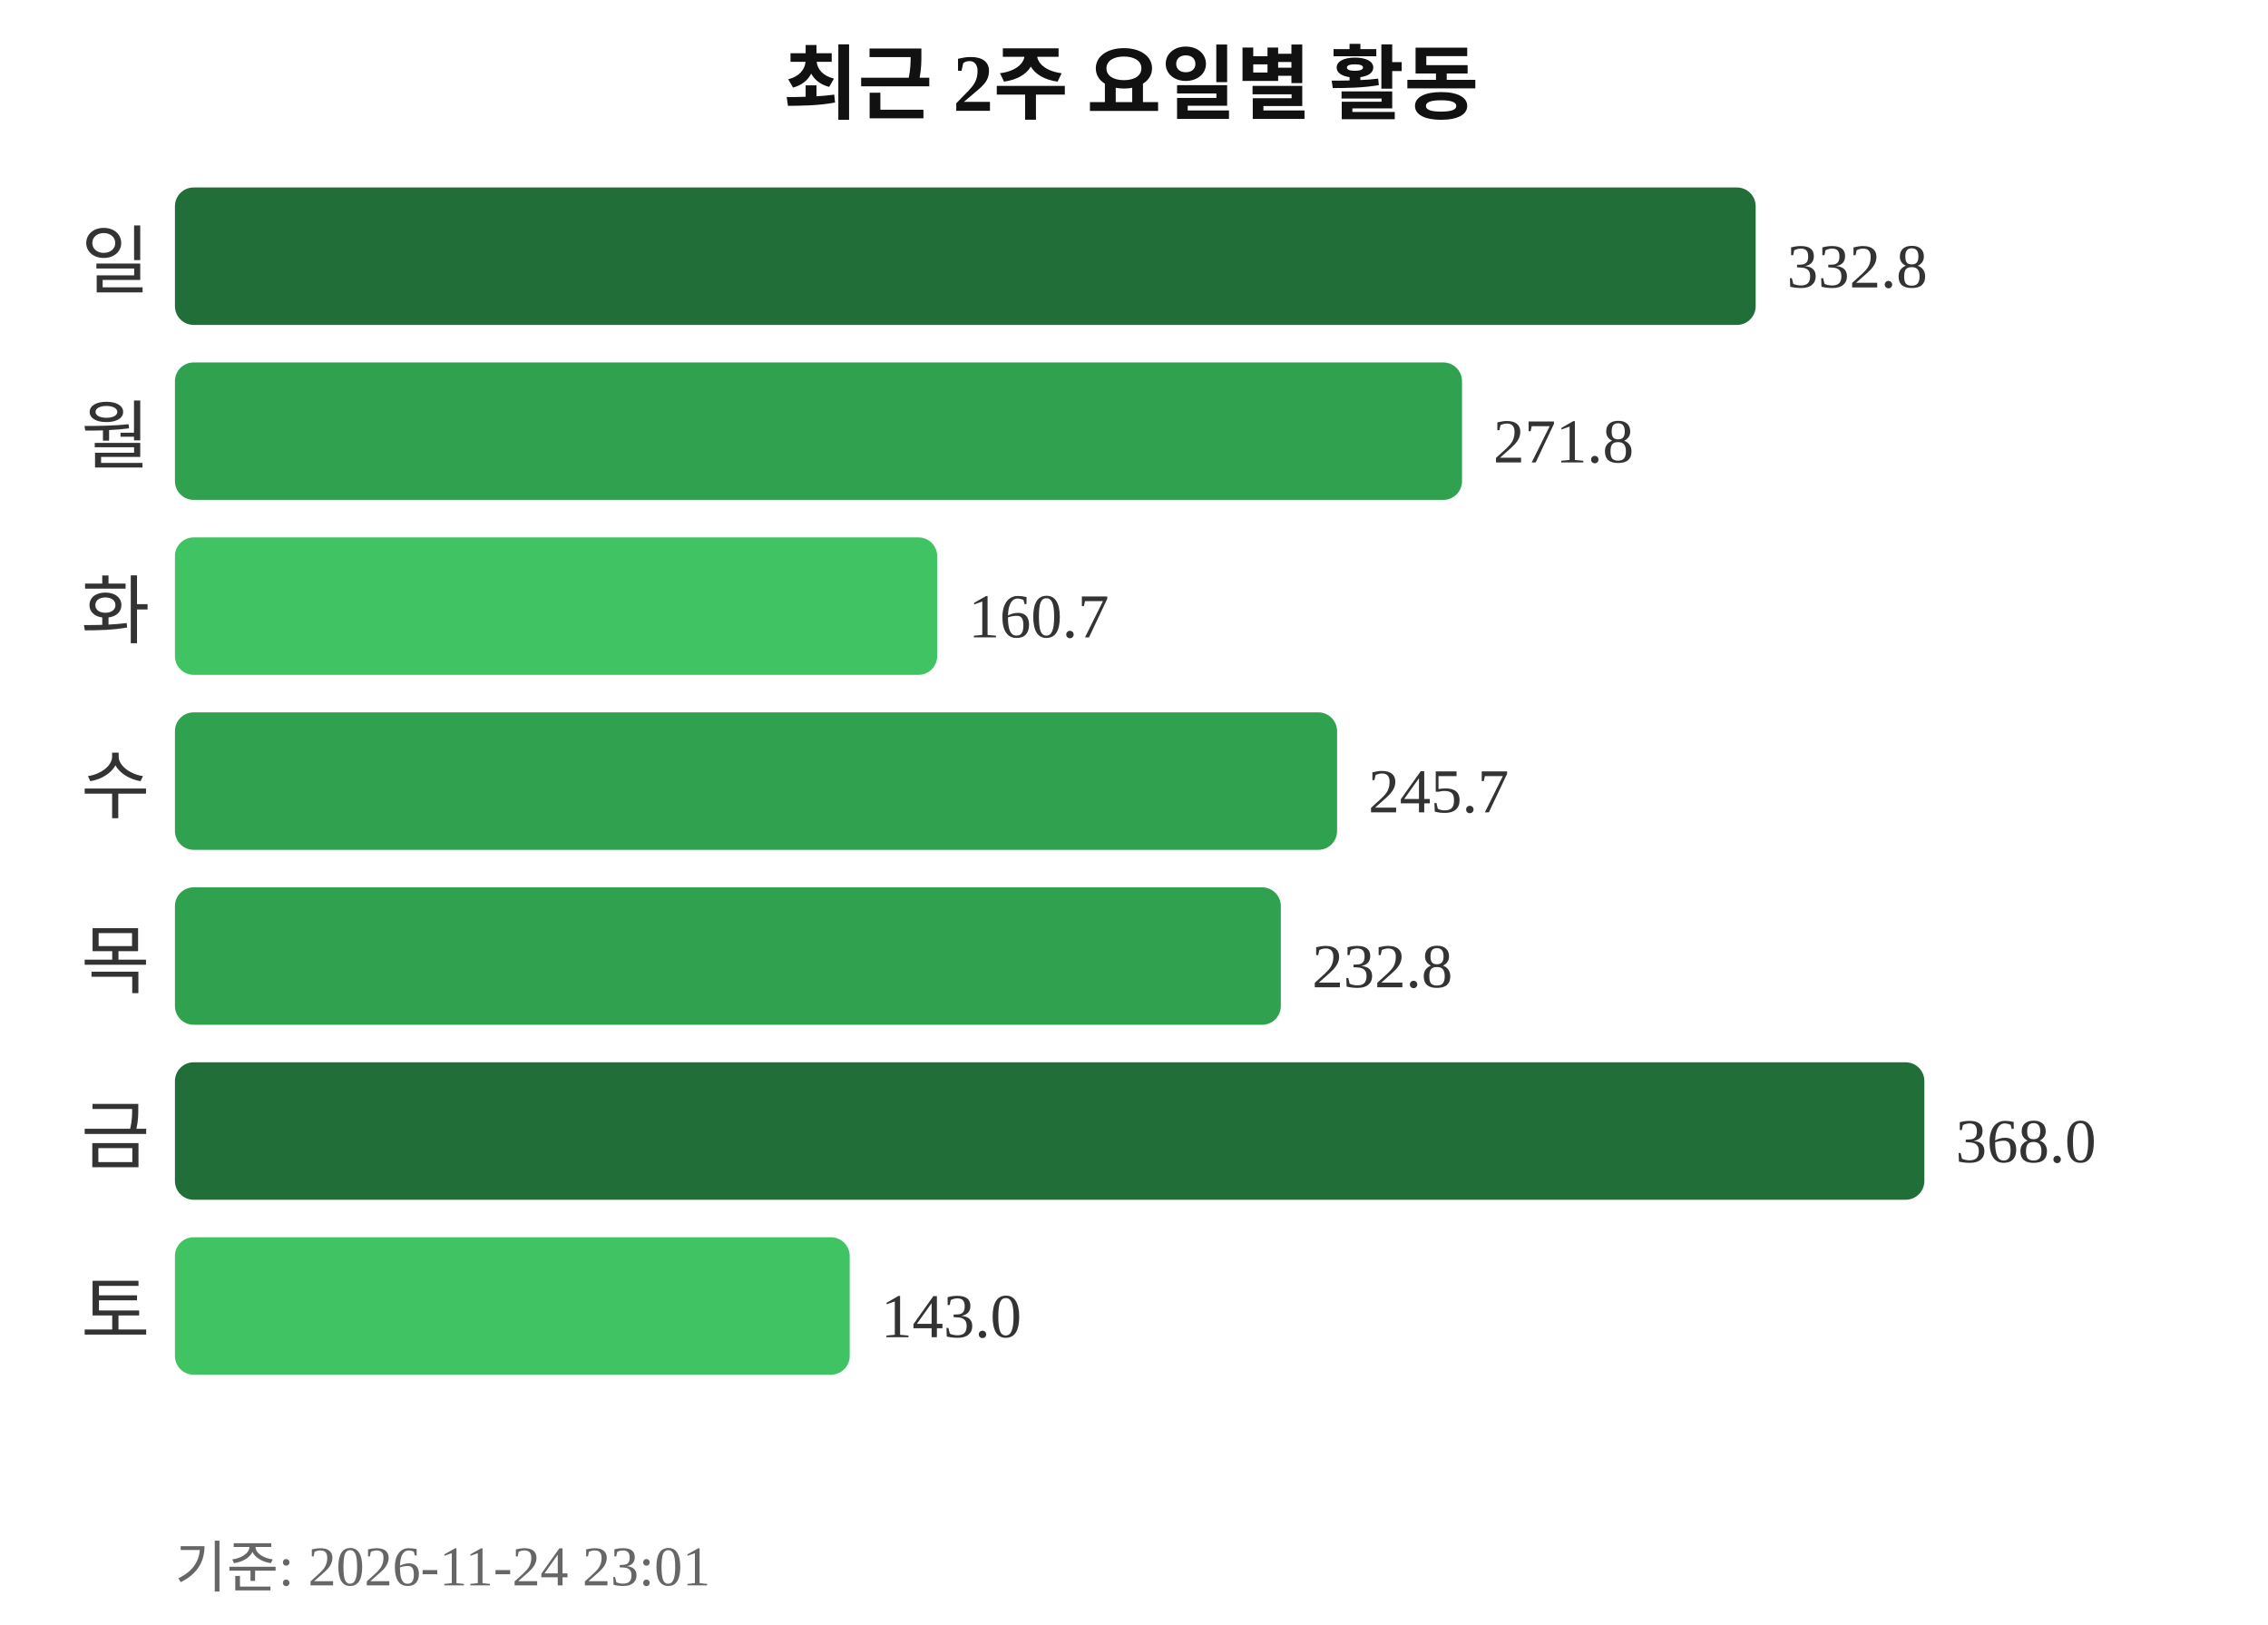
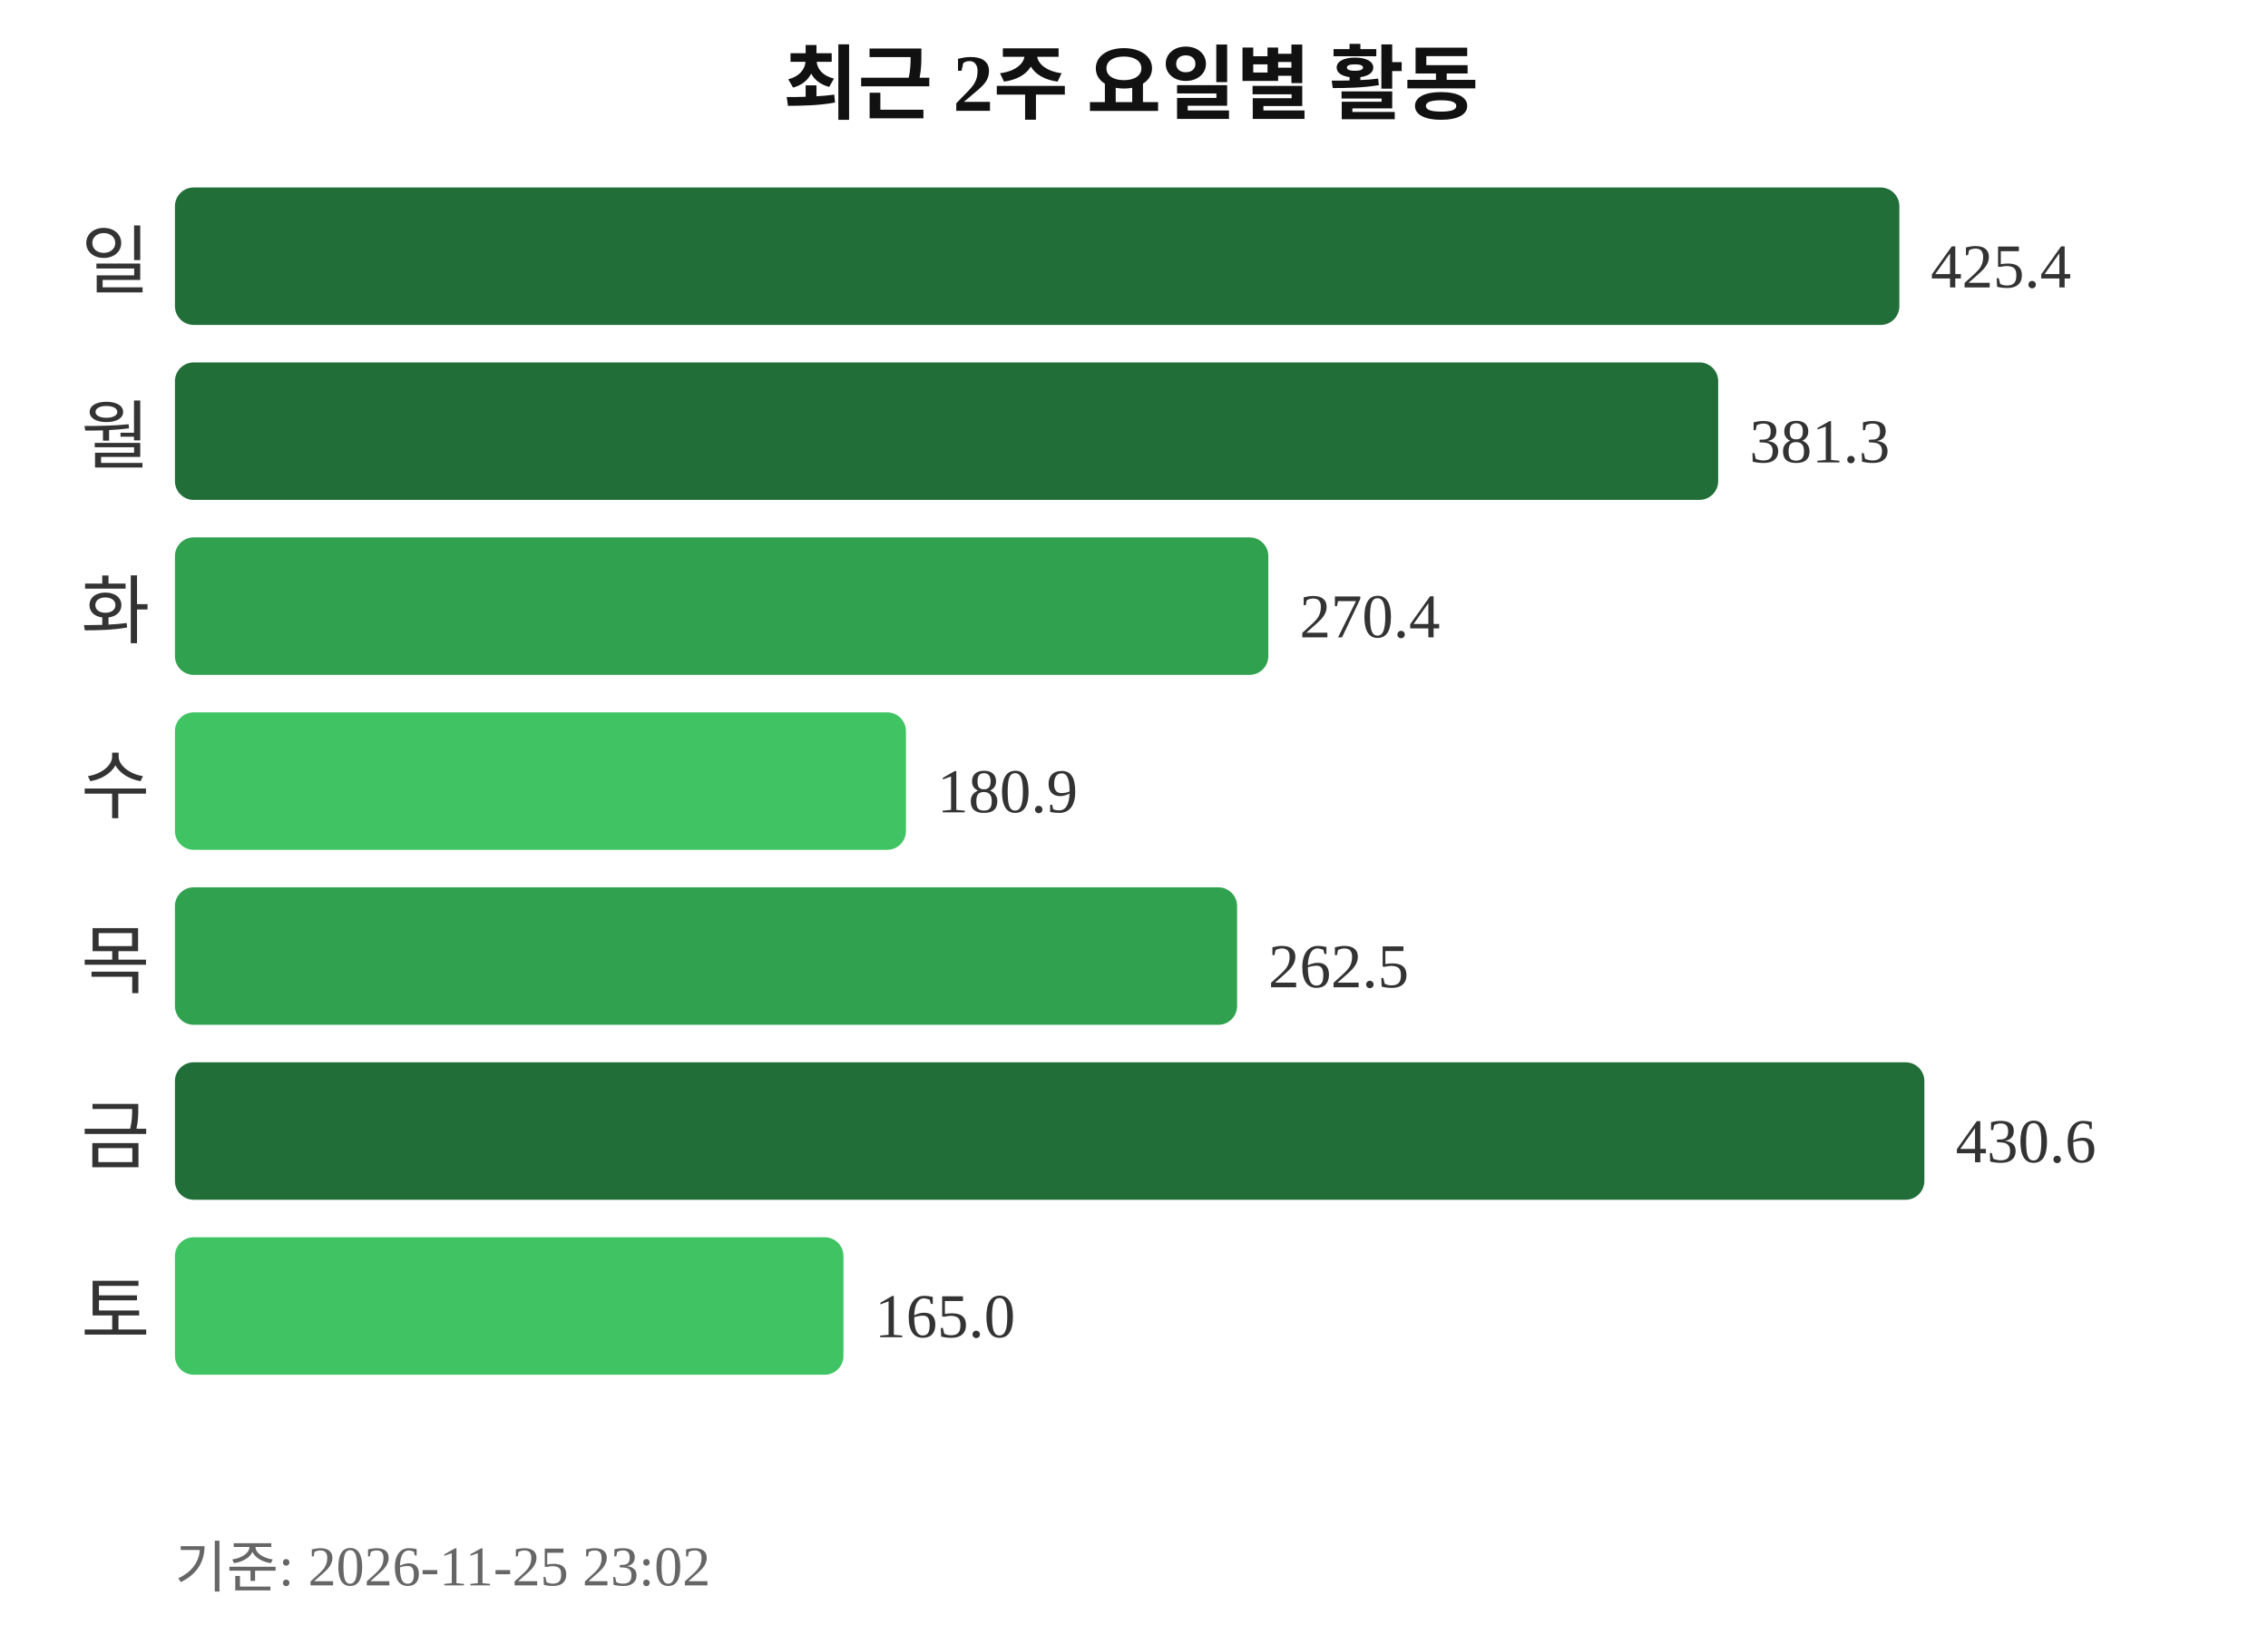
<svg xmlns="http://www.w3.org/2000/svg" width="363" height="260">
  <text x="181" y="18" text-anchor="middle" font-size="13" font-weight="bold" fill="#111111">최근 2주 요일별 활동</text>
  <text x="24" y="46" text-anchor="end" font-size="12" fill="#333333">일</text>
-   <rect x="28" y="30" width="253" height="22" rx="3" fill="#216e39" />
-   <text x="286" y="46" font-size="10" fill="#333333">332.8</text>
+   <rect x="28" y="30" width="276" height="22" rx="3" fill="#216e39" />
+   <text x="309" y="46" font-size="10" fill="#333333">425.4</text>
  <text x="24" y="74" text-anchor="end" font-size="12" fill="#333333">월</text>
-   <rect x="28" y="58" width="206" height="22" rx="3" fill="#30a14e" />
-   <text x="239" y="74" font-size="10" fill="#333333">271.8</text>
+   <rect x="28" y="58" width="247" height="22" rx="3" fill="#216e39" />
+   <text x="280" y="74" font-size="10" fill="#333333">381.3</text>
  <text x="24" y="102" text-anchor="end" font-size="12" fill="#333333">화</text>
-   <rect x="28" y="86" width="122" height="22" rx="3" fill="#40c463" />
-   <text x="155" y="102" font-size="10" fill="#333333">160.7</text>
+   <rect x="28" y="86" width="175" height="22" rx="3" fill="#30a14e" />
+   <text x="208" y="102" font-size="10" fill="#333333">270.4</text>
  <text x="24" y="130" text-anchor="end" font-size="12" fill="#333333">수</text>
-   <rect x="28" y="114" width="186" height="22" rx="3" fill="#30a14e" />
-   <text x="219" y="130" font-size="10" fill="#333333">245.7</text>
+   <rect x="28" y="114" width="117" height="22" rx="3" fill="#40c463" />
+   <text x="150" y="130" font-size="10" fill="#333333">180.9</text>
  <text x="24" y="158" text-anchor="end" font-size="12" fill="#333333">목</text>
-   <rect x="28" y="142" width="177" height="22" rx="3" fill="#30a14e" />
-   <text x="210" y="158" font-size="10" fill="#333333">232.8</text>
+   <rect x="28" y="142" width="170" height="22" rx="3" fill="#30a14e" />
+   <text x="203" y="158" font-size="10" fill="#333333">262.5</text>
  <text x="24" y="186" text-anchor="end" font-size="12" fill="#333333">금</text>
  <rect x="28" y="170" width="280" height="22" rx="3" fill="#216e39" />
-   <text x="313" y="186" font-size="10" fill="#333333">368.0</text>
+   <text x="313" y="186" font-size="10" fill="#333333">430.6</text>
  <text x="24" y="214" text-anchor="end" font-size="12" fill="#333333">토</text>
-   <rect x="28" y="198" width="108" height="22" rx="3" fill="#40c463" />
-   <text x="141" y="214" font-size="10" fill="#333333">143.0</text>
-   <text x="28" y="254" font-size="9" fill="#666666">기준: 2026-11-24 23:01</text>
+   <rect x="28" y="198" width="107" height="22" rx="3" fill="#40c463" />
+   <text x="140" y="214" font-size="10" fill="#333333">165.0</text>
+   <text x="28" y="254" font-size="9" fill="#666666">기준: 2026-11-25 23:02</text>
</svg>
